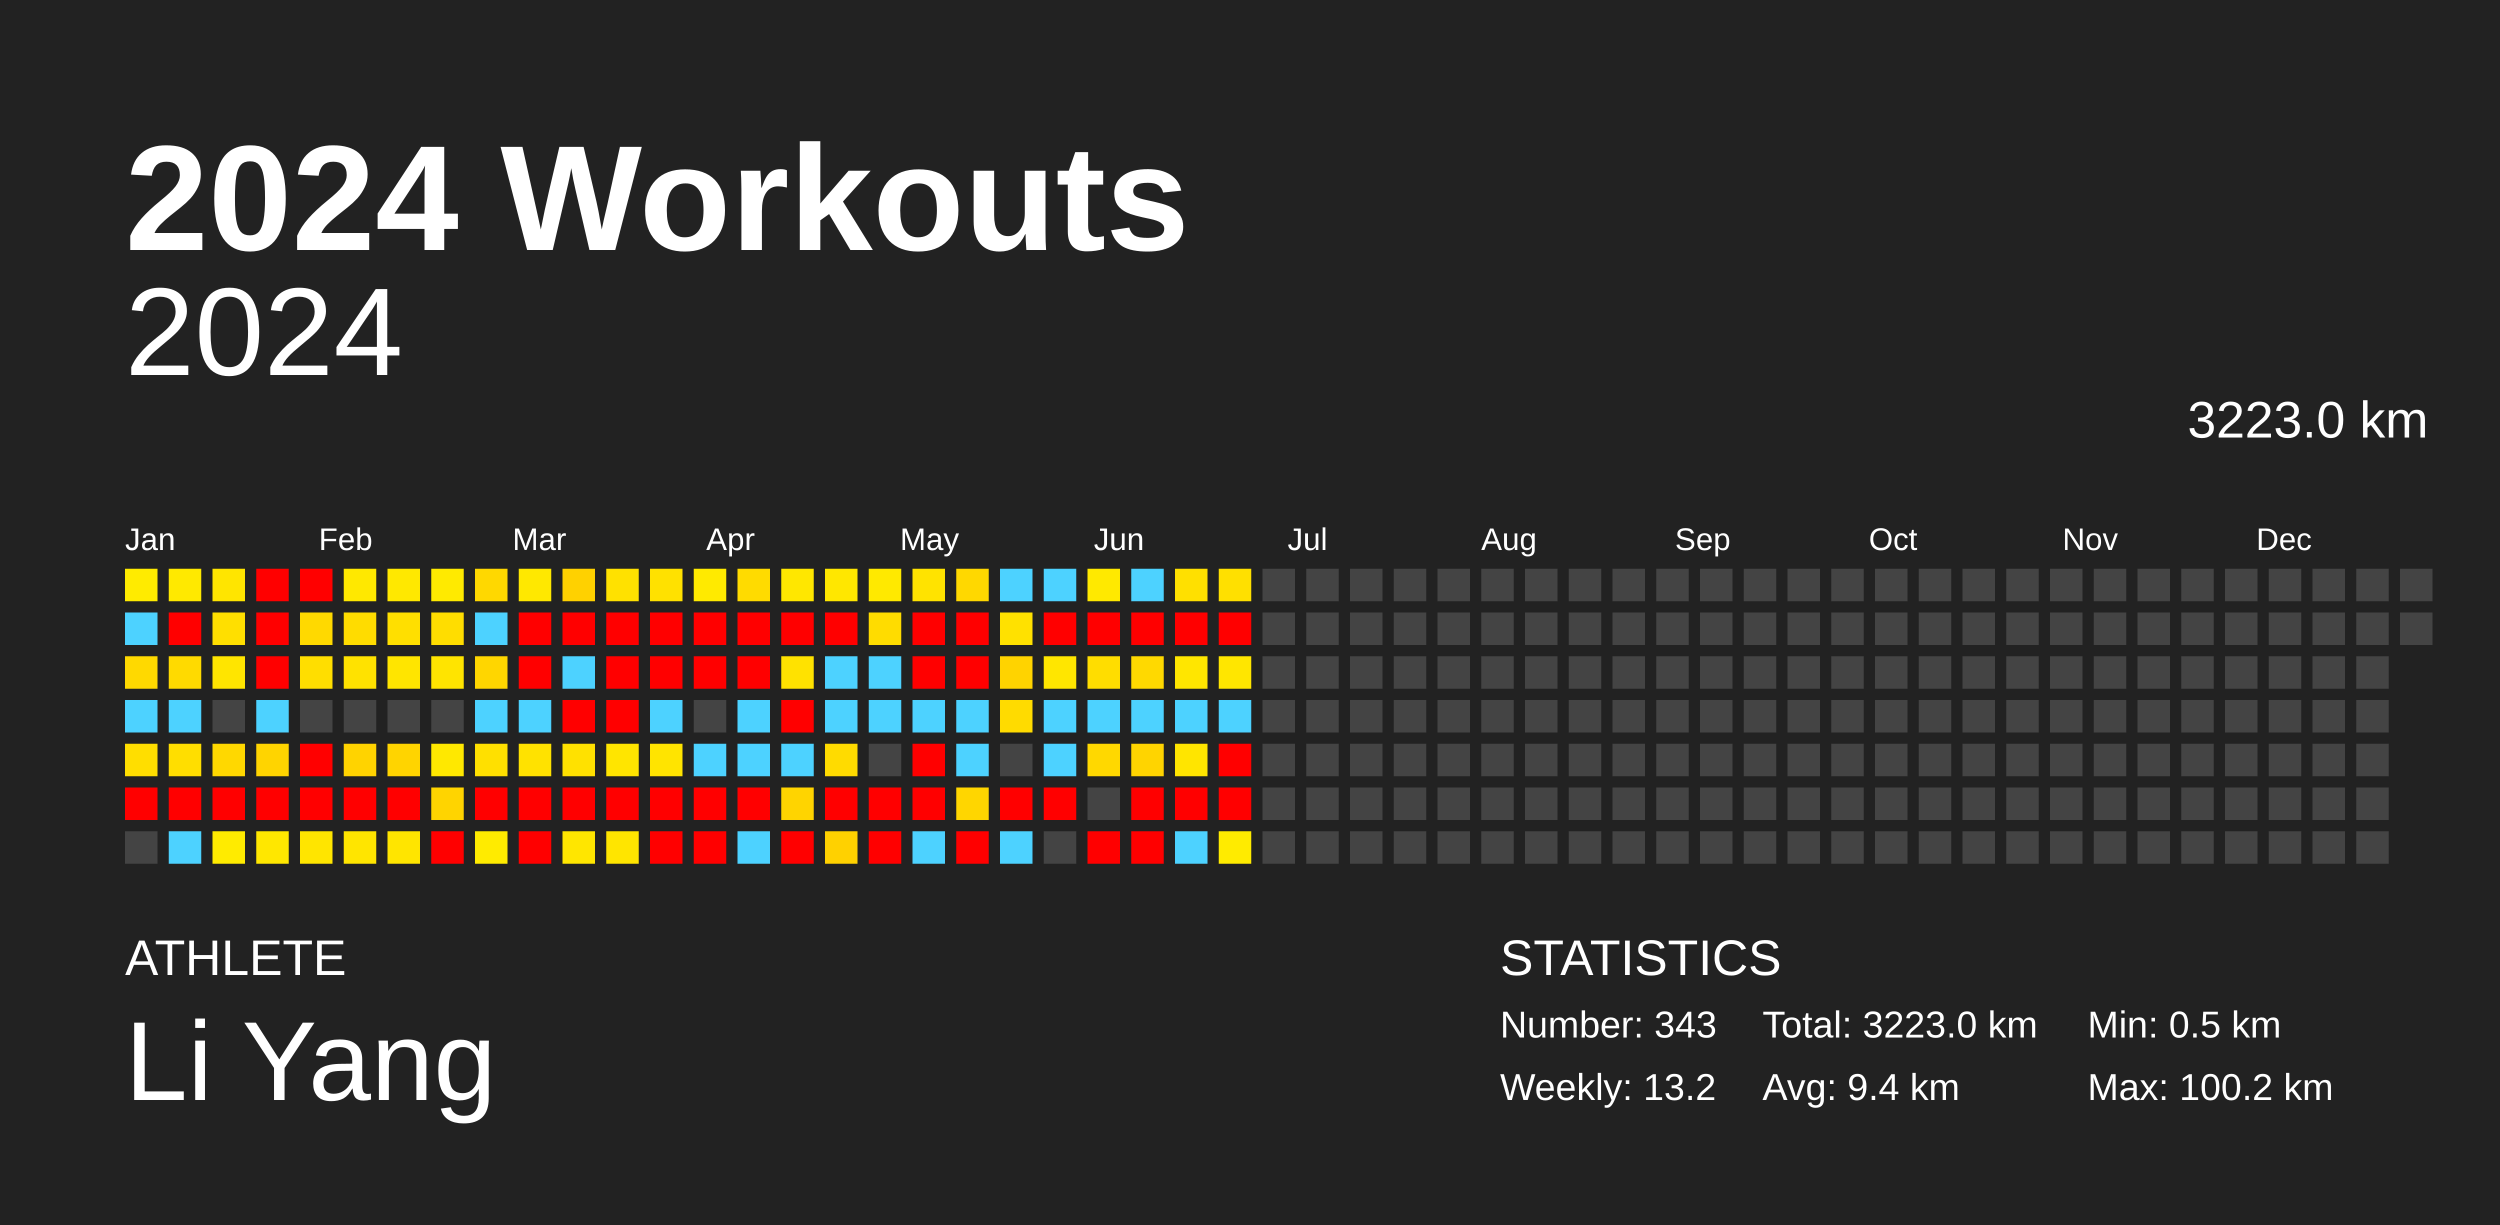
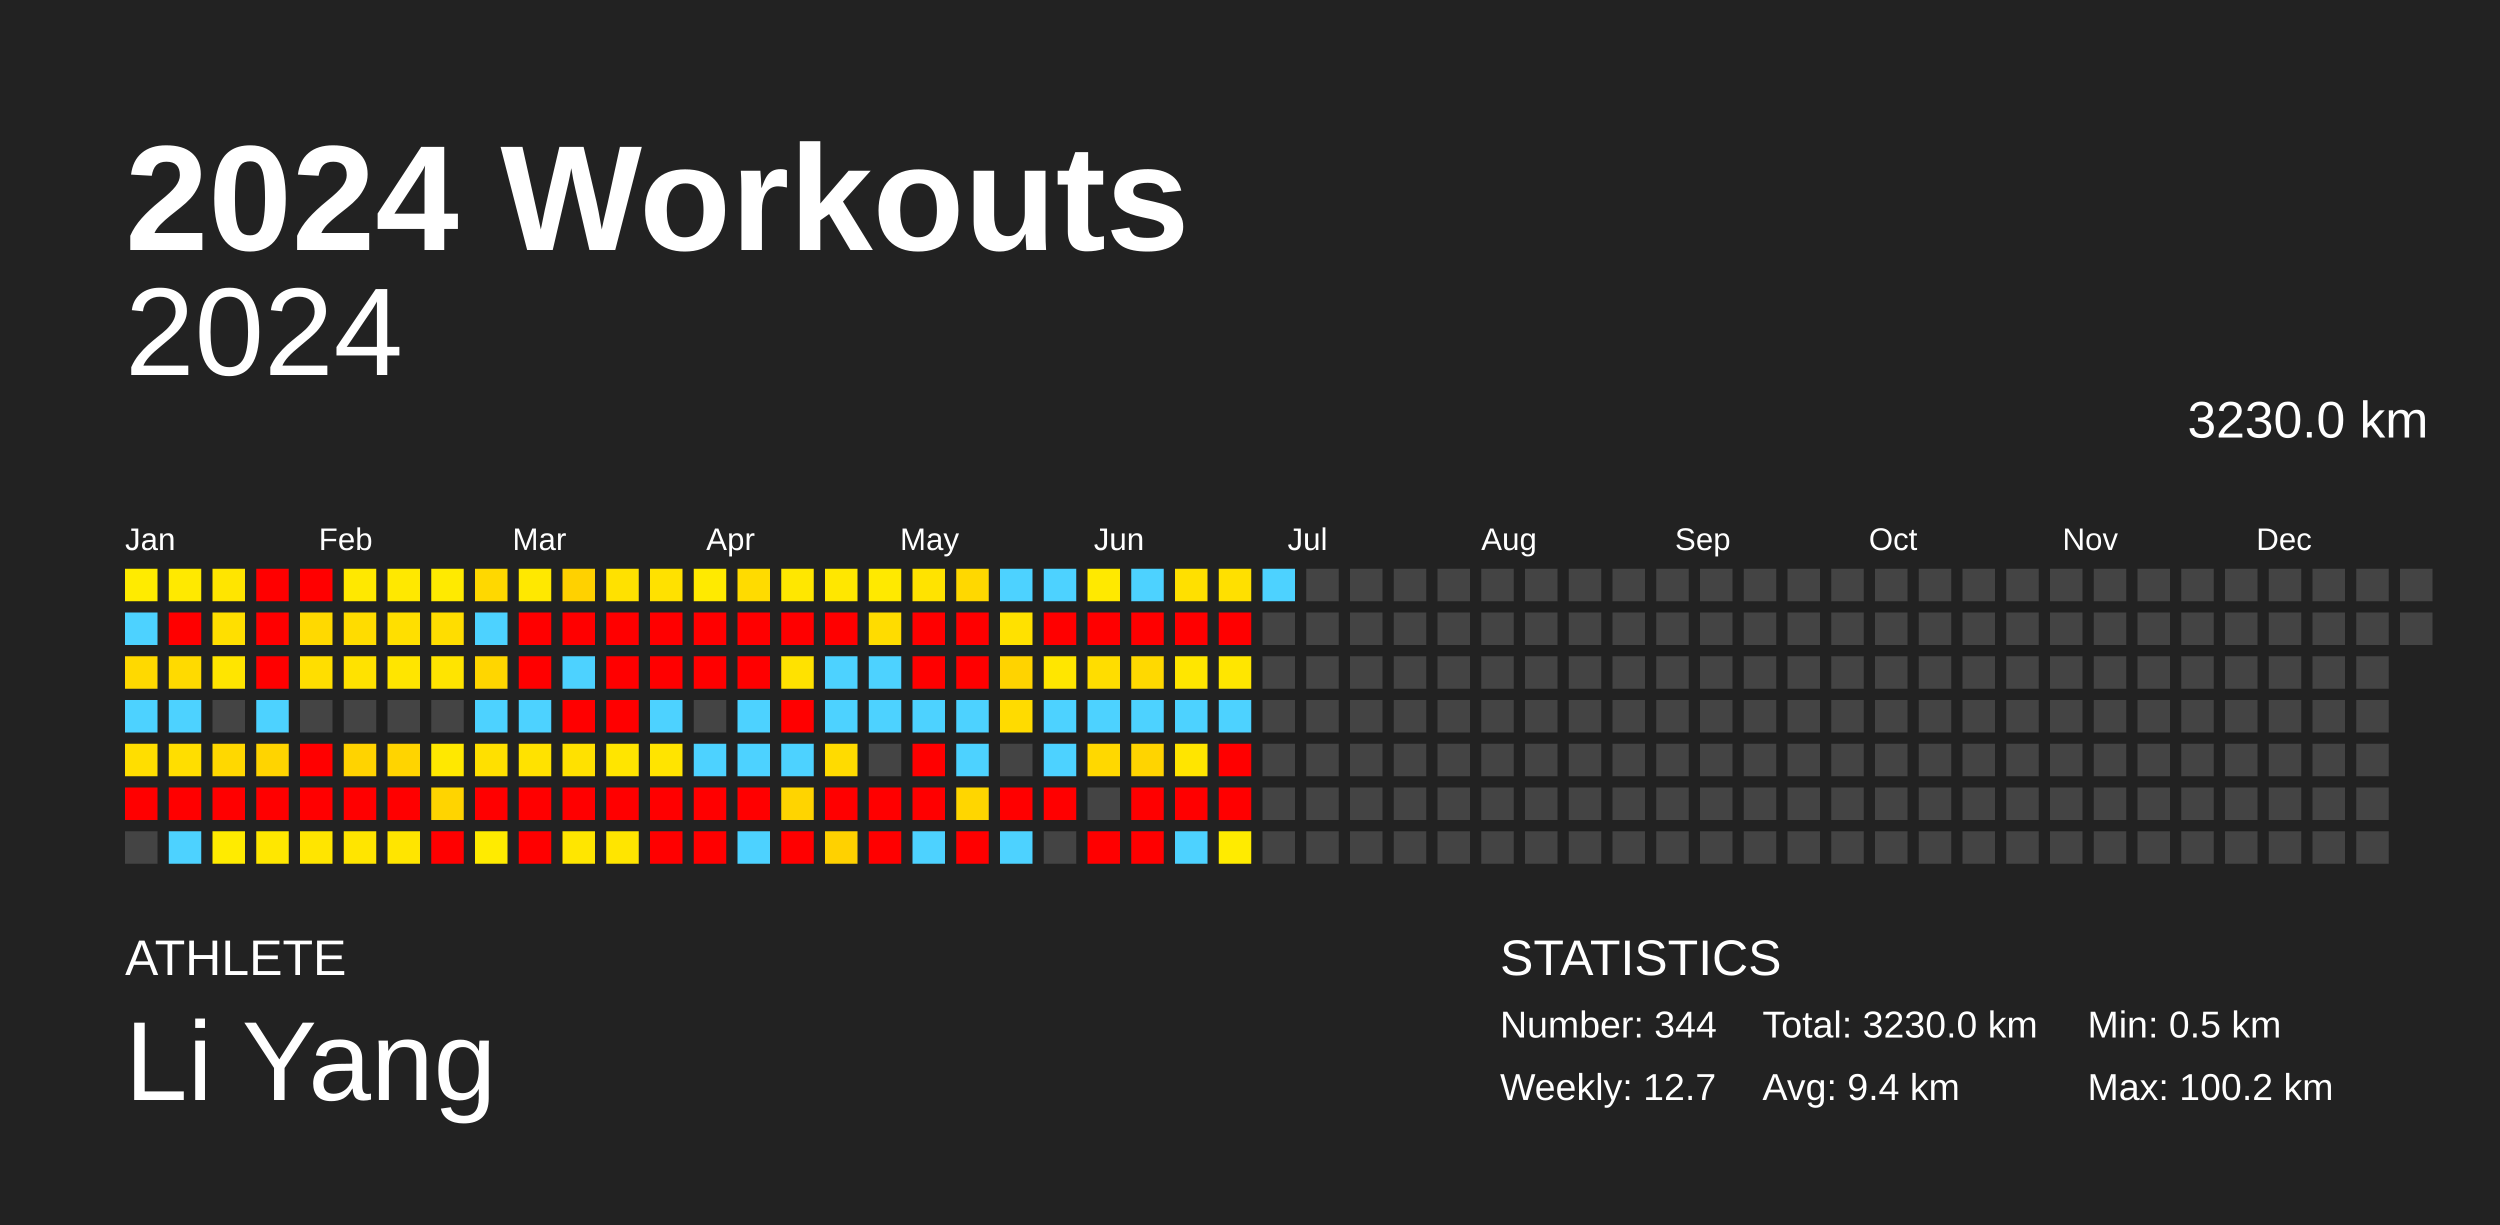
<svg xmlns="http://www.w3.org/2000/svg" baseProfile="full" height="98mm" version="1.1" viewBox="0,0,200,98" width="200mm">
  <defs />
  <rect fill="#222222" height="98" width="200" x="0" y="0" />
  <text fill="#FFFFFF" style="font-size:12px; font-family:Arial; font-weight:bold;" x="10" y="20">2024 Workouts</text>
  <text fill="#FFFFFF" style="font-size:4px; font-family:Arial" x="10" y="78">ATHLETE</text>
  <text fill="#FFFFFF" style="font-size:9px; font-family:Arial" x="10" y="88">Li Yang</text>
  <text fill="#FFFFFF" style="font-size:4px; font-family:Arial" x="120" y="78">STATISTICS</text>
-   <text fill="#FFFFFF" style="font-size:3px; font-family:Arial" x="120" y="83">Number: 343</text>
-   <text fill="#FFFFFF" style="font-size:3px; font-family:Arial" x="120" y="88">Weekly: 13.2</text>
-   <text fill="#FFFFFF" style="font-size:3px; font-family:Arial" x="141" y="83">Total: 3223.0 km</text>
+   <text fill="#FFFFFF" style="font-size:3px; font-family:Arial" x="120" y="83">Number: 344</text>
+   <text fill="#FFFFFF" style="font-size:3px; font-family:Arial" x="120" y="88">Weekly: 12.7</text>
+   <text fill="#FFFFFF" style="font-size:3px; font-family:Arial" x="141" y="83">Total: 3230.0 km</text>
  <text fill="#FFFFFF" style="font-size:3px; font-family:Arial" x="141" y="88">Avg: 9.4 km</text>
  <text fill="#FFFFFF" style="font-size:3px; font-family:Arial" x="167" y="83">Min: 0.5 km</text>
  <text fill="#FFFFFF" style="font-size:3px; font-family:Arial" x="167" y="88">Max: 100.2 km</text>
  <text alignment-baseline="hanging" fill="#FFFFFF" style="font-size:10.0px; font-family:Arial;" x="10" y="30">2024</text>
-   <text alignment-baseline="hanging" fill="#FFFFFF" style="font-size:4.125px; font-family:Arial;" x="175" y="35">3223.0 km</text>
+   <text alignment-baseline="hanging" fill="#FFFFFF" style="font-size:4.125px; font-family:Arial;" x="175" y="35">3230.0 km</text>
  <text fill="#FFFFFF" style="font-size:2.5px; font-family:Arial" x="10.0" y="44">Jan</text>
  <text fill="#FFFFFF" style="font-size:2.5px; font-family:Arial" x="25.5" y="44">Feb</text>
  <text fill="#FFFFFF" style="font-size:2.5px; font-family:Arial" x="41.0" y="44">Mar</text>
  <text fill="#FFFFFF" style="font-size:2.5px; font-family:Arial" x="56.5" y="44">Apr</text>
  <text fill="#FFFFFF" style="font-size:2.5px; font-family:Arial" x="72.0" y="44">May</text>
  <text fill="#FFFFFF" style="font-size:2.5px; font-family:Arial" x="87.5" y="44">Jun</text>
  <text fill="#FFFFFF" style="font-size:2.5px; font-family:Arial" x="103.0" y="44">Jul</text>
  <text fill="#FFFFFF" style="font-size:2.5px; font-family:Arial" x="118.5" y="44">Aug</text>
  <text fill="#FFFFFF" style="font-size:2.5px; font-family:Arial" x="134.0" y="44">Sep</text>
  <text fill="#FFFFFF" style="font-size:2.5px; font-family:Arial" x="149.5" y="44">Oct</text>
  <text fill="#FFFFFF" style="font-size:2.5px; font-family:Arial" x="165.0" y="44">Nov</text>
  <text fill="#FFFFFF" style="font-size:2.5px; font-family:Arial" x="180.5" y="44">Dec</text>
  <rect fill="#ffeb00" height="2.6" width="2.6" x="10.0" y="45.5" />
  <rect fill="#4dd2ff" height="2.6" width="2.6" x="10.0" y="49.0" />
  <rect fill="#ffd900" height="2.6" width="2.6" x="10.0" y="52.5" />
  <rect fill="#4dd2ff" height="2.6" width="2.6" x="10.0" y="56.0" />
  <rect fill="#ffde00" height="2.6" width="2.6" x="10.0" y="59.5" />
  <rect fill="red" height="2.6" width="2.6" x="10.0" y="63.0" />
  <rect fill="#444444" height="2.6" width="2.6" x="10.0" y="66.5" />
  <rect fill="#ffe900" height="2.6" width="2.6" x="13.5" y="45.5" />
  <rect fill="red" height="2.6" width="2.6" x="13.5" y="49.0" />
  <rect fill="#ffda00" height="2.6" width="2.6" x="13.5" y="52.5" />
  <rect fill="#4dd2ff" height="2.6" width="2.6" x="13.5" y="56.0" />
  <rect fill="#ffde00" height="2.6" width="2.6" x="13.5" y="59.5" />
  <rect fill="red" height="2.6" width="2.6" x="13.5" y="63.0" />
  <rect fill="#4dd2ff" height="2.6" width="2.6" x="13.5" y="66.5" />
  <rect fill="#ffe500" height="2.6" width="2.6" x="17.0" y="45.5" />
  <rect fill="#ffdf00" height="2.6" width="2.6" x="17.0" y="49.0" />
  <rect fill="#ffe500" height="2.6" width="2.6" x="17.0" y="52.5" />
  <rect fill="#444444" height="2.6" width="2.6" x="17.0" y="56.0" />
  <rect fill="#ffd800" height="2.6" width="2.6" x="17.0" y="59.5" />
  <rect fill="red" height="2.6" width="2.6" x="17.0" y="63.0" />
  <rect fill="#ffeb00" height="2.6" width="2.6" x="17.0" y="66.5" />
  <rect fill="red" height="2.6" width="2.6" x="20.5" y="45.5" />
  <rect fill="red" height="2.6" width="2.6" x="20.5" y="49.0" />
  <rect fill="red" height="2.6" width="2.6" x="20.5" y="52.5" />
  <rect fill="#4dd2ff" height="2.6" width="2.6" x="20.5" y="56.0" />
  <rect fill="#ffd400" height="2.6" width="2.6" x="20.5" y="59.5" />
  <rect fill="red" height="2.6" width="2.6" x="20.5" y="63.0" />
  <rect fill="#ffe700" height="2.6" width="2.6" x="20.5" y="66.5" />
  <rect fill="red" height="2.6" width="2.6" x="24.0" y="45.5" />
  <rect fill="#ffd900" height="2.6" width="2.6" x="24.0" y="49.0" />
  <rect fill="#ffde00" height="2.6" width="2.6" x="24.0" y="52.5" />
  <rect fill="#444444" height="2.6" width="2.6" x="24.0" y="56.0" />
  <rect fill="red" height="2.6" width="2.6" x="24.0" y="59.5" />
  <rect fill="red" height="2.6" width="2.6" x="24.0" y="63.0" />
  <rect fill="#ffe500" height="2.6" width="2.6" x="24.0" y="66.5" />
  <rect fill="#ffe800" height="2.6" width="2.6" x="27.5" y="45.5" />
  <rect fill="#ffdc00" height="2.6" width="2.6" x="27.5" y="49.0" />
  <rect fill="#ffe200" height="2.6" width="2.6" x="27.5" y="52.5" />
  <rect fill="#444444" height="2.6" width="2.6" x="27.5" y="56.0" />
  <rect fill="#ffd300" height="2.6" width="2.6" x="27.5" y="59.5" />
  <rect fill="red" height="2.6" width="2.6" x="27.5" y="63.0" />
  <rect fill="#ffe500" height="2.6" width="2.6" x="27.5" y="66.5" />
  <rect fill="#ffe800" height="2.6" width="2.6" x="31.0" y="45.5" />
  <rect fill="#ffdf00" height="2.6" width="2.6" x="31.0" y="49.0" />
  <rect fill="#ffe500" height="2.6" width="2.6" x="31.0" y="52.5" />
  <rect fill="#444444" height="2.6" width="2.6" x="31.0" y="56.0" />
  <rect fill="#ffd400" height="2.6" width="2.6" x="31.0" y="59.5" />
  <rect fill="red" height="2.6" width="2.6" x="31.0" y="63.0" />
  <rect fill="#ffe500" height="2.6" width="2.6" x="31.0" y="66.5" />
  <rect fill="#ffea00" height="2.6" width="2.6" x="34.5" y="45.5" />
  <rect fill="#ffdd00" height="2.6" width="2.6" x="34.5" y="49.0" />
  <rect fill="#ffe400" height="2.6" width="2.6" x="34.5" y="52.5" />
  <rect fill="#444444" height="2.6" width="2.6" x="34.5" y="56.0" />
  <rect fill="#ffe800" height="2.6" width="2.6" x="34.5" y="59.5" />
  <rect fill="#ffd400" height="2.6" width="2.6" x="34.5" y="63.0" />
  <rect fill="red" height="2.6" width="2.6" x="34.5" y="66.5" />
  <rect fill="#ffd800" height="2.6" width="2.6" x="38.0" y="45.5" />
  <rect fill="#4dd2ff" height="2.6" width="2.6" x="38.0" y="49.0" />
  <rect fill="#ffd600" height="2.6" width="2.6" x="38.0" y="52.5" />
  <rect fill="#4dd2ff" height="2.6" width="2.6" x="38.0" y="56.0" />
  <rect fill="#ffe000" height="2.6" width="2.6" x="38.0" y="59.5" />
  <rect fill="red" height="2.6" width="2.6" x="38.0" y="63.0" />
  <rect fill="#ffeb00" height="2.6" width="2.6" x="38.0" y="66.5" />
  <rect fill="#ffe800" height="2.6" width="2.6" x="41.5" y="45.5" />
  <rect fill="red" height="2.6" width="2.6" x="41.5" y="49.0" />
  <rect fill="red" height="2.6" width="2.6" x="41.5" y="52.5" />
  <rect fill="#4dd2ff" height="2.6" width="2.6" x="41.5" y="56.0" />
  <rect fill="#ffe200" height="2.6" width="2.6" x="41.5" y="59.5" />
  <rect fill="red" height="2.6" width="2.6" x="41.5" y="63.0" />
  <rect fill="red" height="2.6" width="2.6" x="41.5" y="66.5" />
  <rect fill="#ffd100" height="2.6" width="2.6" x="45.0" y="45.5" />
  <rect fill="red" height="2.6" width="2.6" x="45.0" y="49.0" />
  <rect fill="#4dd2ff" height="2.6" width="2.6" x="45.0" y="52.5" />
  <rect fill="red" height="2.6" width="2.6" x="45.0" y="56.0" />
  <rect fill="#ffe100" height="2.6" width="2.6" x="45.0" y="59.5" />
  <rect fill="red" height="2.6" width="2.6" x="45.0" y="63.0" />
  <rect fill="#ffe600" height="2.6" width="2.6" x="45.0" y="66.5" />
  <rect fill="#ffe100" height="2.6" width="2.6" x="48.5" y="45.5" />
  <rect fill="red" height="2.6" width="2.6" x="48.5" y="49.0" />
  <rect fill="red" height="2.6" width="2.6" x="48.5" y="52.5" />
  <rect fill="red" height="2.6" width="2.6" x="48.5" y="56.0" />
  <rect fill="#ffe500" height="2.6" width="2.6" x="48.5" y="59.5" />
  <rect fill="red" height="2.6" width="2.6" x="48.5" y="63.0" />
  <rect fill="#ffe500" height="2.6" width="2.6" x="48.5" y="66.5" />
  <rect fill="#ffe100" height="2.6" width="2.6" x="52.0" y="45.5" />
  <rect fill="red" height="2.6" width="2.6" x="52.0" y="49.0" />
  <rect fill="red" height="2.6" width="2.6" x="52.0" y="52.5" />
  <rect fill="#4dd2ff" height="2.6" width="2.6" x="52.0" y="56.0" />
  <rect fill="#ffe400" height="2.6" width="2.6" x="52.0" y="59.5" />
  <rect fill="red" height="2.6" width="2.6" x="52.0" y="63.0" />
  <rect fill="red" height="2.6" width="2.6" x="52.0" y="66.5" />
  <rect fill="#ffea00" height="2.6" width="2.6" x="55.5" y="45.5" />
  <rect fill="red" height="2.6" width="2.6" x="55.5" y="49.0" />
  <rect fill="red" height="2.6" width="2.6" x="55.5" y="52.5" />
  <rect fill="#444444" height="2.6" width="2.6" x="55.5" y="56.0" />
  <rect fill="#4dd2ff" height="2.6" width="2.6" x="55.5" y="59.5" />
  <rect fill="red" height="2.6" width="2.6" x="55.5" y="63.0" />
  <rect fill="red" height="2.6" width="2.6" x="55.5" y="66.5" />
  <rect fill="#ffdb00" height="2.6" width="2.6" x="59.0" y="45.5" />
  <rect fill="red" height="2.6" width="2.6" x="59.0" y="49.0" />
  <rect fill="red" height="2.6" width="2.6" x="59.0" y="52.5" />
  <rect fill="#4dd2ff" height="2.6" width="2.6" x="59.0" y="56.0" />
  <rect fill="#4dd2ff" height="2.6" width="2.6" x="59.0" y="59.5" />
  <rect fill="red" height="2.6" width="2.6" x="59.0" y="63.0" />
  <rect fill="#4dd2ff" height="2.6" width="2.6" x="59.0" y="66.5" />
  <rect fill="#ffe700" height="2.6" width="2.6" x="62.5" y="45.5" />
  <rect fill="red" height="2.6" width="2.6" x="62.5" y="49.0" />
  <rect fill="#ffe200" height="2.6" width="2.6" x="62.5" y="52.5" />
  <rect fill="red" height="2.6" width="2.6" x="62.5" y="56.0" />
  <rect fill="#4dd2ff" height="2.6" width="2.6" x="62.5" y="59.5" />
  <rect fill="#ffd400" height="2.6" width="2.6" x="62.5" y="63.0" />
  <rect fill="red" height="2.6" width="2.6" x="62.5" y="66.5" />
  <rect fill="#ffe700" height="2.6" width="2.6" x="66.0" y="45.5" />
  <rect fill="red" height="2.6" width="2.6" x="66.0" y="49.0" />
  <rect fill="#4dd2ff" height="2.6" width="2.6" x="66.0" y="52.5" />
  <rect fill="#4dd2ff" height="2.6" width="2.6" x="66.0" y="56.0" />
  <rect fill="#ffdb00" height="2.6" width="2.6" x="66.0" y="59.5" />
  <rect fill="red" height="2.6" width="2.6" x="66.0" y="63.0" />
  <rect fill="#ffd100" height="2.6" width="2.6" x="66.0" y="66.5" />
  <rect fill="#ffe900" height="2.6" width="2.6" x="69.5" y="45.5" />
  <rect fill="#ffdc00" height="2.6" width="2.6" x="69.5" y="49.0" />
  <rect fill="#4dd2ff" height="2.6" width="2.6" x="69.5" y="52.5" />
  <rect fill="#4dd2ff" height="2.6" width="2.6" x="69.5" y="56.0" />
  <rect fill="#444444" height="2.6" width="2.6" x="69.5" y="59.5" />
  <rect fill="red" height="2.6" width="2.6" x="69.5" y="63.0" />
  <rect fill="red" height="2.6" width="2.6" x="69.5" y="66.5" />
  <rect fill="#ffe300" height="2.6" width="2.6" x="73.0" y="45.5" />
  <rect fill="red" height="2.6" width="2.6" x="73.0" y="49.0" />
  <rect fill="red" height="2.6" width="2.6" x="73.0" y="52.5" />
  <rect fill="#4dd2ff" height="2.6" width="2.6" x="73.0" y="56.0" />
  <rect fill="red" height="2.6" width="2.6" x="73.0" y="59.5" />
  <rect fill="red" height="2.6" width="2.6" x="73.0" y="63.0" />
  <rect fill="#4dd2ff" height="2.6" width="2.6" x="73.0" y="66.5" />
  <rect fill="#ffd800" height="2.6" width="2.6" x="76.5" y="45.5" />
  <rect fill="red" height="2.6" width="2.6" x="76.5" y="49.0" />
  <rect fill="red" height="2.6" width="2.6" x="76.5" y="52.5" />
  <rect fill="#4dd2ff" height="2.6" width="2.6" x="76.5" y="56.0" />
  <rect fill="#4dd2ff" height="2.6" width="2.6" x="76.5" y="59.5" />
  <rect fill="#ffd600" height="2.6" width="2.6" x="76.5" y="63.0" />
  <rect fill="red" height="2.6" width="2.6" x="76.5" y="66.5" />
  <rect fill="#4dd2ff" height="2.6" width="2.6" x="80.0" y="45.5" />
  <rect fill="#ffe100" height="2.6" width="2.6" x="80.0" y="49.0" />
  <rect fill="#ffd300" height="2.6" width="2.6" x="80.0" y="52.5" />
  <rect fill="#ffdb00" height="2.6" width="2.6" x="80.0" y="56.0" />
  <rect fill="#444444" height="2.6" width="2.6" x="80.0" y="59.5" />
  <rect fill="red" height="2.6" width="2.6" x="80.0" y="63.0" />
  <rect fill="#4dd2ff" height="2.6" width="2.6" x="80.0" y="66.5" />
  <rect fill="#4dd2ff" height="2.6" width="2.6" x="83.5" y="45.5" />
  <rect fill="red" height="2.6" width="2.6" x="83.5" y="49.0" />
  <rect fill="#ffe600" height="2.6" width="2.6" x="83.5" y="52.5" />
  <rect fill="#4dd2ff" height="2.6" width="2.6" x="83.5" y="56.0" />
  <rect fill="#4dd2ff" height="2.6" width="2.6" x="83.5" y="59.5" />
  <rect fill="red" height="2.6" width="2.6" x="83.5" y="63.0" />
  <rect fill="#444444" height="2.6" width="2.6" x="83.5" y="66.5" />
  <rect fill="#ffe900" height="2.6" width="2.6" x="87.0" y="45.5" />
  <rect fill="red" height="2.6" width="2.6" x="87.0" y="49.0" />
  <rect fill="#ffdd00" height="2.6" width="2.6" x="87.0" y="52.5" />
  <rect fill="#4dd2ff" height="2.6" width="2.6" x="87.0" y="56.0" />
  <rect fill="#ffd800" height="2.6" width="2.6" x="87.0" y="59.5" />
  <rect fill="#444444" height="2.6" width="2.6" x="87.0" y="63.0" />
  <rect fill="red" height="2.6" width="2.6" x="87.0" y="66.5" />
  <rect fill="#4dd2ff" height="2.6" width="2.6" x="90.5" y="45.5" />
  <rect fill="red" height="2.6" width="2.6" x="90.5" y="49.0" />
  <rect fill="#ffd900" height="2.6" width="2.6" x="90.5" y="52.5" />
  <rect fill="#4dd2ff" height="2.6" width="2.6" x="90.5" y="56.0" />
  <rect fill="#ffd400" height="2.6" width="2.6" x="90.5" y="59.5" />
  <rect fill="red" height="2.6" width="2.6" x="90.5" y="63.0" />
  <rect fill="red" height="2.6" width="2.6" x="90.5" y="66.5" />
  <rect fill="#ffe000" height="2.6" width="2.6" x="94.0" y="45.5" />
  <rect fill="red" height="2.6" width="2.6" x="94.0" y="49.0" />
  <rect fill="#ffe600" height="2.6" width="2.6" x="94.0" y="52.5" />
  <rect fill="#4dd2ff" height="2.6" width="2.6" x="94.0" y="56.0" />
  <rect fill="#ffe500" height="2.6" width="2.6" x="94.0" y="59.5" />
  <rect fill="red" height="2.6" width="2.6" x="94.0" y="63.0" />
  <rect fill="#4dd2ff" height="2.6" width="2.6" x="94.0" y="66.5" />
  <rect fill="#ffe000" height="2.6" width="2.6" x="97.5" y="45.5" />
  <rect fill="red" height="2.6" width="2.6" x="97.5" y="49.0" />
  <rect fill="#ffe600" height="2.6" width="2.6" x="97.5" y="52.5" />
  <rect fill="#4dd2ff" height="2.6" width="2.6" x="97.5" y="56.0" />
  <rect fill="red" height="2.6" width="2.6" x="97.5" y="59.5" />
  <rect fill="red" height="2.6" width="2.6" x="97.5" y="63.0" />
  <rect fill="#ffeb00" height="2.6" width="2.6" x="97.5" y="66.5" />
-   <rect fill="#444444" height="2.6" width="2.6" x="101.0" y="45.5" />
+   <rect fill="#4dd2ff" height="2.6" width="2.6" x="101.0" y="45.5" />
  <rect fill="#444444" height="2.6" width="2.6" x="101.0" y="49.0" />
  <rect fill="#444444" height="2.6" width="2.6" x="101.0" y="52.5" />
  <rect fill="#444444" height="2.6" width="2.6" x="101.0" y="56.0" />
  <rect fill="#444444" height="2.6" width="2.6" x="101.0" y="59.5" />
  <rect fill="#444444" height="2.6" width="2.6" x="101.0" y="63.0" />
  <rect fill="#444444" height="2.6" width="2.6" x="101.0" y="66.5" />
  <rect fill="#444444" height="2.6" width="2.6" x="104.5" y="45.5" />
  <rect fill="#444444" height="2.6" width="2.6" x="104.5" y="49.0" />
  <rect fill="#444444" height="2.6" width="2.6" x="104.5" y="52.5" />
  <rect fill="#444444" height="2.6" width="2.6" x="104.5" y="56.0" />
  <rect fill="#444444" height="2.6" width="2.6" x="104.5" y="59.5" />
  <rect fill="#444444" height="2.6" width="2.6" x="104.5" y="63.0" />
  <rect fill="#444444" height="2.6" width="2.6" x="104.5" y="66.5" />
  <rect fill="#444444" height="2.6" width="2.6" x="108.0" y="45.5" />
  <rect fill="#444444" height="2.6" width="2.6" x="108.0" y="49.0" />
  <rect fill="#444444" height="2.6" width="2.6" x="108.0" y="52.5" />
  <rect fill="#444444" height="2.6" width="2.6" x="108.0" y="56.0" />
  <rect fill="#444444" height="2.6" width="2.6" x="108.0" y="59.5" />
  <rect fill="#444444" height="2.6" width="2.6" x="108.0" y="63.0" />
  <rect fill="#444444" height="2.6" width="2.6" x="108.0" y="66.5" />
  <rect fill="#444444" height="2.6" width="2.6" x="111.5" y="45.5" />
  <rect fill="#444444" height="2.6" width="2.6" x="111.5" y="49.0" />
  <rect fill="#444444" height="2.6" width="2.6" x="111.5" y="52.5" />
  <rect fill="#444444" height="2.6" width="2.6" x="111.5" y="56.0" />
  <rect fill="#444444" height="2.6" width="2.6" x="111.5" y="59.5" />
  <rect fill="#444444" height="2.6" width="2.6" x="111.5" y="63.0" />
  <rect fill="#444444" height="2.6" width="2.6" x="111.5" y="66.5" />
  <rect fill="#444444" height="2.6" width="2.6" x="115.0" y="45.5" />
  <rect fill="#444444" height="2.6" width="2.6" x="115.0" y="49.0" />
  <rect fill="#444444" height="2.6" width="2.6" x="115.0" y="52.5" />
  <rect fill="#444444" height="2.6" width="2.6" x="115.0" y="56.0" />
  <rect fill="#444444" height="2.6" width="2.6" x="115.0" y="59.5" />
  <rect fill="#444444" height="2.6" width="2.6" x="115.0" y="63.0" />
  <rect fill="#444444" height="2.6" width="2.6" x="115.0" y="66.5" />
  <rect fill="#444444" height="2.6" width="2.6" x="118.5" y="45.5" />
  <rect fill="#444444" height="2.6" width="2.6" x="118.5" y="49.0" />
  <rect fill="#444444" height="2.6" width="2.6" x="118.5" y="52.5" />
  <rect fill="#444444" height="2.6" width="2.6" x="118.5" y="56.0" />
  <rect fill="#444444" height="2.6" width="2.6" x="118.5" y="59.5" />
  <rect fill="#444444" height="2.6" width="2.6" x="118.5" y="63.0" />
  <rect fill="#444444" height="2.6" width="2.6" x="118.5" y="66.5" />
  <rect fill="#444444" height="2.6" width="2.6" x="122.0" y="45.5" />
  <rect fill="#444444" height="2.6" width="2.6" x="122.0" y="49.0" />
  <rect fill="#444444" height="2.6" width="2.6" x="122.0" y="52.5" />
  <rect fill="#444444" height="2.6" width="2.6" x="122.0" y="56.0" />
  <rect fill="#444444" height="2.6" width="2.6" x="122.0" y="59.5" />
  <rect fill="#444444" height="2.6" width="2.6" x="122.0" y="63.0" />
  <rect fill="#444444" height="2.6" width="2.6" x="122.0" y="66.5" />
  <rect fill="#444444" height="2.6" width="2.6" x="125.5" y="45.5" />
  <rect fill="#444444" height="2.6" width="2.6" x="125.5" y="49.0" />
  <rect fill="#444444" height="2.6" width="2.6" x="125.5" y="52.5" />
  <rect fill="#444444" height="2.6" width="2.6" x="125.5" y="56.0" />
  <rect fill="#444444" height="2.6" width="2.6" x="125.5" y="59.5" />
  <rect fill="#444444" height="2.6" width="2.6" x="125.5" y="63.0" />
  <rect fill="#444444" height="2.6" width="2.6" x="125.5" y="66.5" />
  <rect fill="#444444" height="2.6" width="2.6" x="129.0" y="45.5" />
  <rect fill="#444444" height="2.6" width="2.6" x="129.0" y="49.0" />
  <rect fill="#444444" height="2.6" width="2.6" x="129.0" y="52.5" />
  <rect fill="#444444" height="2.6" width="2.6" x="129.0" y="56.0" />
  <rect fill="#444444" height="2.6" width="2.6" x="129.0" y="59.5" />
  <rect fill="#444444" height="2.6" width="2.6" x="129.0" y="63.0" />
  <rect fill="#444444" height="2.6" width="2.6" x="129.0" y="66.5" />
  <rect fill="#444444" height="2.6" width="2.6" x="132.5" y="45.5" />
  <rect fill="#444444" height="2.6" width="2.6" x="132.5" y="49.0" />
  <rect fill="#444444" height="2.6" width="2.6" x="132.5" y="52.5" />
  <rect fill="#444444" height="2.6" width="2.6" x="132.5" y="56.0" />
  <rect fill="#444444" height="2.6" width="2.6" x="132.5" y="59.5" />
  <rect fill="#444444" height="2.6" width="2.6" x="132.5" y="63.0" />
  <rect fill="#444444" height="2.6" width="2.6" x="132.5" y="66.5" />
  <rect fill="#444444" height="2.6" width="2.6" x="136.0" y="45.5" />
  <rect fill="#444444" height="2.6" width="2.6" x="136.0" y="49.0" />
  <rect fill="#444444" height="2.6" width="2.6" x="136.0" y="52.5" />
  <rect fill="#444444" height="2.6" width="2.6" x="136.0" y="56.0" />
  <rect fill="#444444" height="2.6" width="2.6" x="136.0" y="59.5" />
  <rect fill="#444444" height="2.6" width="2.6" x="136.0" y="63.0" />
  <rect fill="#444444" height="2.6" width="2.6" x="136.0" y="66.5" />
  <rect fill="#444444" height="2.6" width="2.6" x="139.5" y="45.5" />
  <rect fill="#444444" height="2.6" width="2.6" x="139.5" y="49.0" />
  <rect fill="#444444" height="2.6" width="2.6" x="139.5" y="52.5" />
  <rect fill="#444444" height="2.6" width="2.6" x="139.5" y="56.0" />
  <rect fill="#444444" height="2.6" width="2.6" x="139.5" y="59.5" />
  <rect fill="#444444" height="2.6" width="2.6" x="139.5" y="63.0" />
  <rect fill="#444444" height="2.6" width="2.6" x="139.5" y="66.5" />
  <rect fill="#444444" height="2.6" width="2.6" x="143.0" y="45.5" />
  <rect fill="#444444" height="2.6" width="2.6" x="143.0" y="49.0" />
  <rect fill="#444444" height="2.6" width="2.6" x="143.0" y="52.5" />
  <rect fill="#444444" height="2.6" width="2.6" x="143.0" y="56.0" />
  <rect fill="#444444" height="2.6" width="2.6" x="143.0" y="59.5" />
  <rect fill="#444444" height="2.6" width="2.6" x="143.0" y="63.0" />
  <rect fill="#444444" height="2.6" width="2.6" x="143.0" y="66.5" />
  <rect fill="#444444" height="2.6" width="2.6" x="146.5" y="45.5" />
  <rect fill="#444444" height="2.6" width="2.6" x="146.5" y="49.0" />
  <rect fill="#444444" height="2.6" width="2.6" x="146.5" y="52.5" />
  <rect fill="#444444" height="2.6" width="2.6" x="146.5" y="56.0" />
  <rect fill="#444444" height="2.6" width="2.6" x="146.5" y="59.5" />
  <rect fill="#444444" height="2.6" width="2.6" x="146.5" y="63.0" />
  <rect fill="#444444" height="2.6" width="2.6" x="146.5" y="66.5" />
  <rect fill="#444444" height="2.6" width="2.6" x="150.0" y="45.5" />
  <rect fill="#444444" height="2.6" width="2.6" x="150.0" y="49.0" />
  <rect fill="#444444" height="2.6" width="2.6" x="150.0" y="52.5" />
  <rect fill="#444444" height="2.6" width="2.6" x="150.0" y="56.0" />
  <rect fill="#444444" height="2.6" width="2.6" x="150.0" y="59.5" />
  <rect fill="#444444" height="2.6" width="2.6" x="150.0" y="63.0" />
  <rect fill="#444444" height="2.6" width="2.6" x="150.0" y="66.5" />
  <rect fill="#444444" height="2.6" width="2.6" x="153.5" y="45.5" />
  <rect fill="#444444" height="2.6" width="2.6" x="153.5" y="49.0" />
  <rect fill="#444444" height="2.6" width="2.6" x="153.5" y="52.5" />
  <rect fill="#444444" height="2.6" width="2.6" x="153.5" y="56.0" />
  <rect fill="#444444" height="2.6" width="2.6" x="153.5" y="59.5" />
  <rect fill="#444444" height="2.6" width="2.6" x="153.5" y="63.0" />
  <rect fill="#444444" height="2.6" width="2.6" x="153.5" y="66.5" />
  <rect fill="#444444" height="2.6" width="2.6" x="157.0" y="45.5" />
  <rect fill="#444444" height="2.6" width="2.6" x="157.0" y="49.0" />
  <rect fill="#444444" height="2.6" width="2.6" x="157.0" y="52.5" />
  <rect fill="#444444" height="2.6" width="2.6" x="157.0" y="56.0" />
  <rect fill="#444444" height="2.6" width="2.6" x="157.0" y="59.5" />
  <rect fill="#444444" height="2.6" width="2.6" x="157.0" y="63.0" />
  <rect fill="#444444" height="2.6" width="2.6" x="157.0" y="66.5" />
  <rect fill="#444444" height="2.6" width="2.6" x="160.5" y="45.5" />
  <rect fill="#444444" height="2.6" width="2.6" x="160.5" y="49.0" />
  <rect fill="#444444" height="2.6" width="2.6" x="160.5" y="52.5" />
  <rect fill="#444444" height="2.6" width="2.6" x="160.5" y="56.0" />
  <rect fill="#444444" height="2.6" width="2.6" x="160.5" y="59.5" />
  <rect fill="#444444" height="2.6" width="2.6" x="160.5" y="63.0" />
  <rect fill="#444444" height="2.6" width="2.6" x="160.5" y="66.5" />
  <rect fill="#444444" height="2.6" width="2.6" x="164.0" y="45.5" />
  <rect fill="#444444" height="2.6" width="2.6" x="164.0" y="49.0" />
  <rect fill="#444444" height="2.6" width="2.6" x="164.0" y="52.5" />
  <rect fill="#444444" height="2.6" width="2.6" x="164.0" y="56.0" />
  <rect fill="#444444" height="2.6" width="2.6" x="164.0" y="59.5" />
  <rect fill="#444444" height="2.6" width="2.6" x="164.0" y="63.0" />
  <rect fill="#444444" height="2.6" width="2.6" x="164.0" y="66.5" />
  <rect fill="#444444" height="2.6" width="2.6" x="167.5" y="45.5" />
  <rect fill="#444444" height="2.6" width="2.6" x="167.5" y="49.0" />
  <rect fill="#444444" height="2.6" width="2.6" x="167.5" y="52.5" />
  <rect fill="#444444" height="2.6" width="2.6" x="167.5" y="56.0" />
  <rect fill="#444444" height="2.6" width="2.6" x="167.5" y="59.5" />
  <rect fill="#444444" height="2.6" width="2.6" x="167.5" y="63.0" />
  <rect fill="#444444" height="2.6" width="2.6" x="167.5" y="66.5" />
  <rect fill="#444444" height="2.6" width="2.6" x="171.0" y="45.5" />
  <rect fill="#444444" height="2.6" width="2.6" x="171.0" y="49.0" />
  <rect fill="#444444" height="2.6" width="2.6" x="171.0" y="52.5" />
  <rect fill="#444444" height="2.6" width="2.6" x="171.0" y="56.0" />
  <rect fill="#444444" height="2.6" width="2.6" x="171.0" y="59.5" />
  <rect fill="#444444" height="2.6" width="2.6" x="171.0" y="63.0" />
  <rect fill="#444444" height="2.6" width="2.6" x="171.0" y="66.5" />
  <rect fill="#444444" height="2.6" width="2.6" x="174.5" y="45.5" />
  <rect fill="#444444" height="2.6" width="2.6" x="174.5" y="49.0" />
  <rect fill="#444444" height="2.6" width="2.6" x="174.5" y="52.5" />
  <rect fill="#444444" height="2.6" width="2.6" x="174.5" y="56.0" />
  <rect fill="#444444" height="2.6" width="2.6" x="174.5" y="59.5" />
  <rect fill="#444444" height="2.6" width="2.6" x="174.5" y="63.0" />
  <rect fill="#444444" height="2.6" width="2.6" x="174.5" y="66.5" />
  <rect fill="#444444" height="2.6" width="2.6" x="178.0" y="45.5" />
  <rect fill="#444444" height="2.6" width="2.6" x="178.0" y="49.0" />
  <rect fill="#444444" height="2.6" width="2.6" x="178.0" y="52.5" />
  <rect fill="#444444" height="2.6" width="2.6" x="178.0" y="56.0" />
  <rect fill="#444444" height="2.6" width="2.6" x="178.0" y="59.5" />
  <rect fill="#444444" height="2.6" width="2.6" x="178.0" y="63.0" />
  <rect fill="#444444" height="2.6" width="2.6" x="178.0" y="66.5" />
  <rect fill="#444444" height="2.6" width="2.6" x="181.5" y="45.5" />
  <rect fill="#444444" height="2.6" width="2.6" x="181.5" y="49.0" />
  <rect fill="#444444" height="2.6" width="2.6" x="181.5" y="52.5" />
  <rect fill="#444444" height="2.6" width="2.6" x="181.5" y="56.0" />
  <rect fill="#444444" height="2.6" width="2.6" x="181.5" y="59.5" />
  <rect fill="#444444" height="2.6" width="2.6" x="181.5" y="63.0" />
  <rect fill="#444444" height="2.6" width="2.6" x="181.5" y="66.5" />
  <rect fill="#444444" height="2.6" width="2.6" x="185.0" y="45.5" />
  <rect fill="#444444" height="2.6" width="2.6" x="185.0" y="49.0" />
  <rect fill="#444444" height="2.6" width="2.6" x="185.0" y="52.5" />
  <rect fill="#444444" height="2.6" width="2.6" x="185.0" y="56.0" />
  <rect fill="#444444" height="2.6" width="2.6" x="185.0" y="59.5" />
  <rect fill="#444444" height="2.6" width="2.6" x="185.0" y="63.0" />
  <rect fill="#444444" height="2.6" width="2.6" x="185.0" y="66.5" />
  <rect fill="#444444" height="2.6" width="2.6" x="188.5" y="45.5" />
  <rect fill="#444444" height="2.6" width="2.6" x="188.5" y="49.0" />
  <rect fill="#444444" height="2.6" width="2.6" x="188.5" y="52.5" />
  <rect fill="#444444" height="2.6" width="2.6" x="188.5" y="56.0" />
  <rect fill="#444444" height="2.6" width="2.6" x="188.5" y="59.5" />
  <rect fill="#444444" height="2.6" width="2.6" x="188.5" y="63.0" />
  <rect fill="#444444" height="2.6" width="2.6" x="188.5" y="66.5" />
  <rect fill="#444444" height="2.6" width="2.6" x="192.0" y="45.5" />
  <rect fill="#444444" height="2.6" width="2.6" x="192.0" y="49.0" />
</svg>
